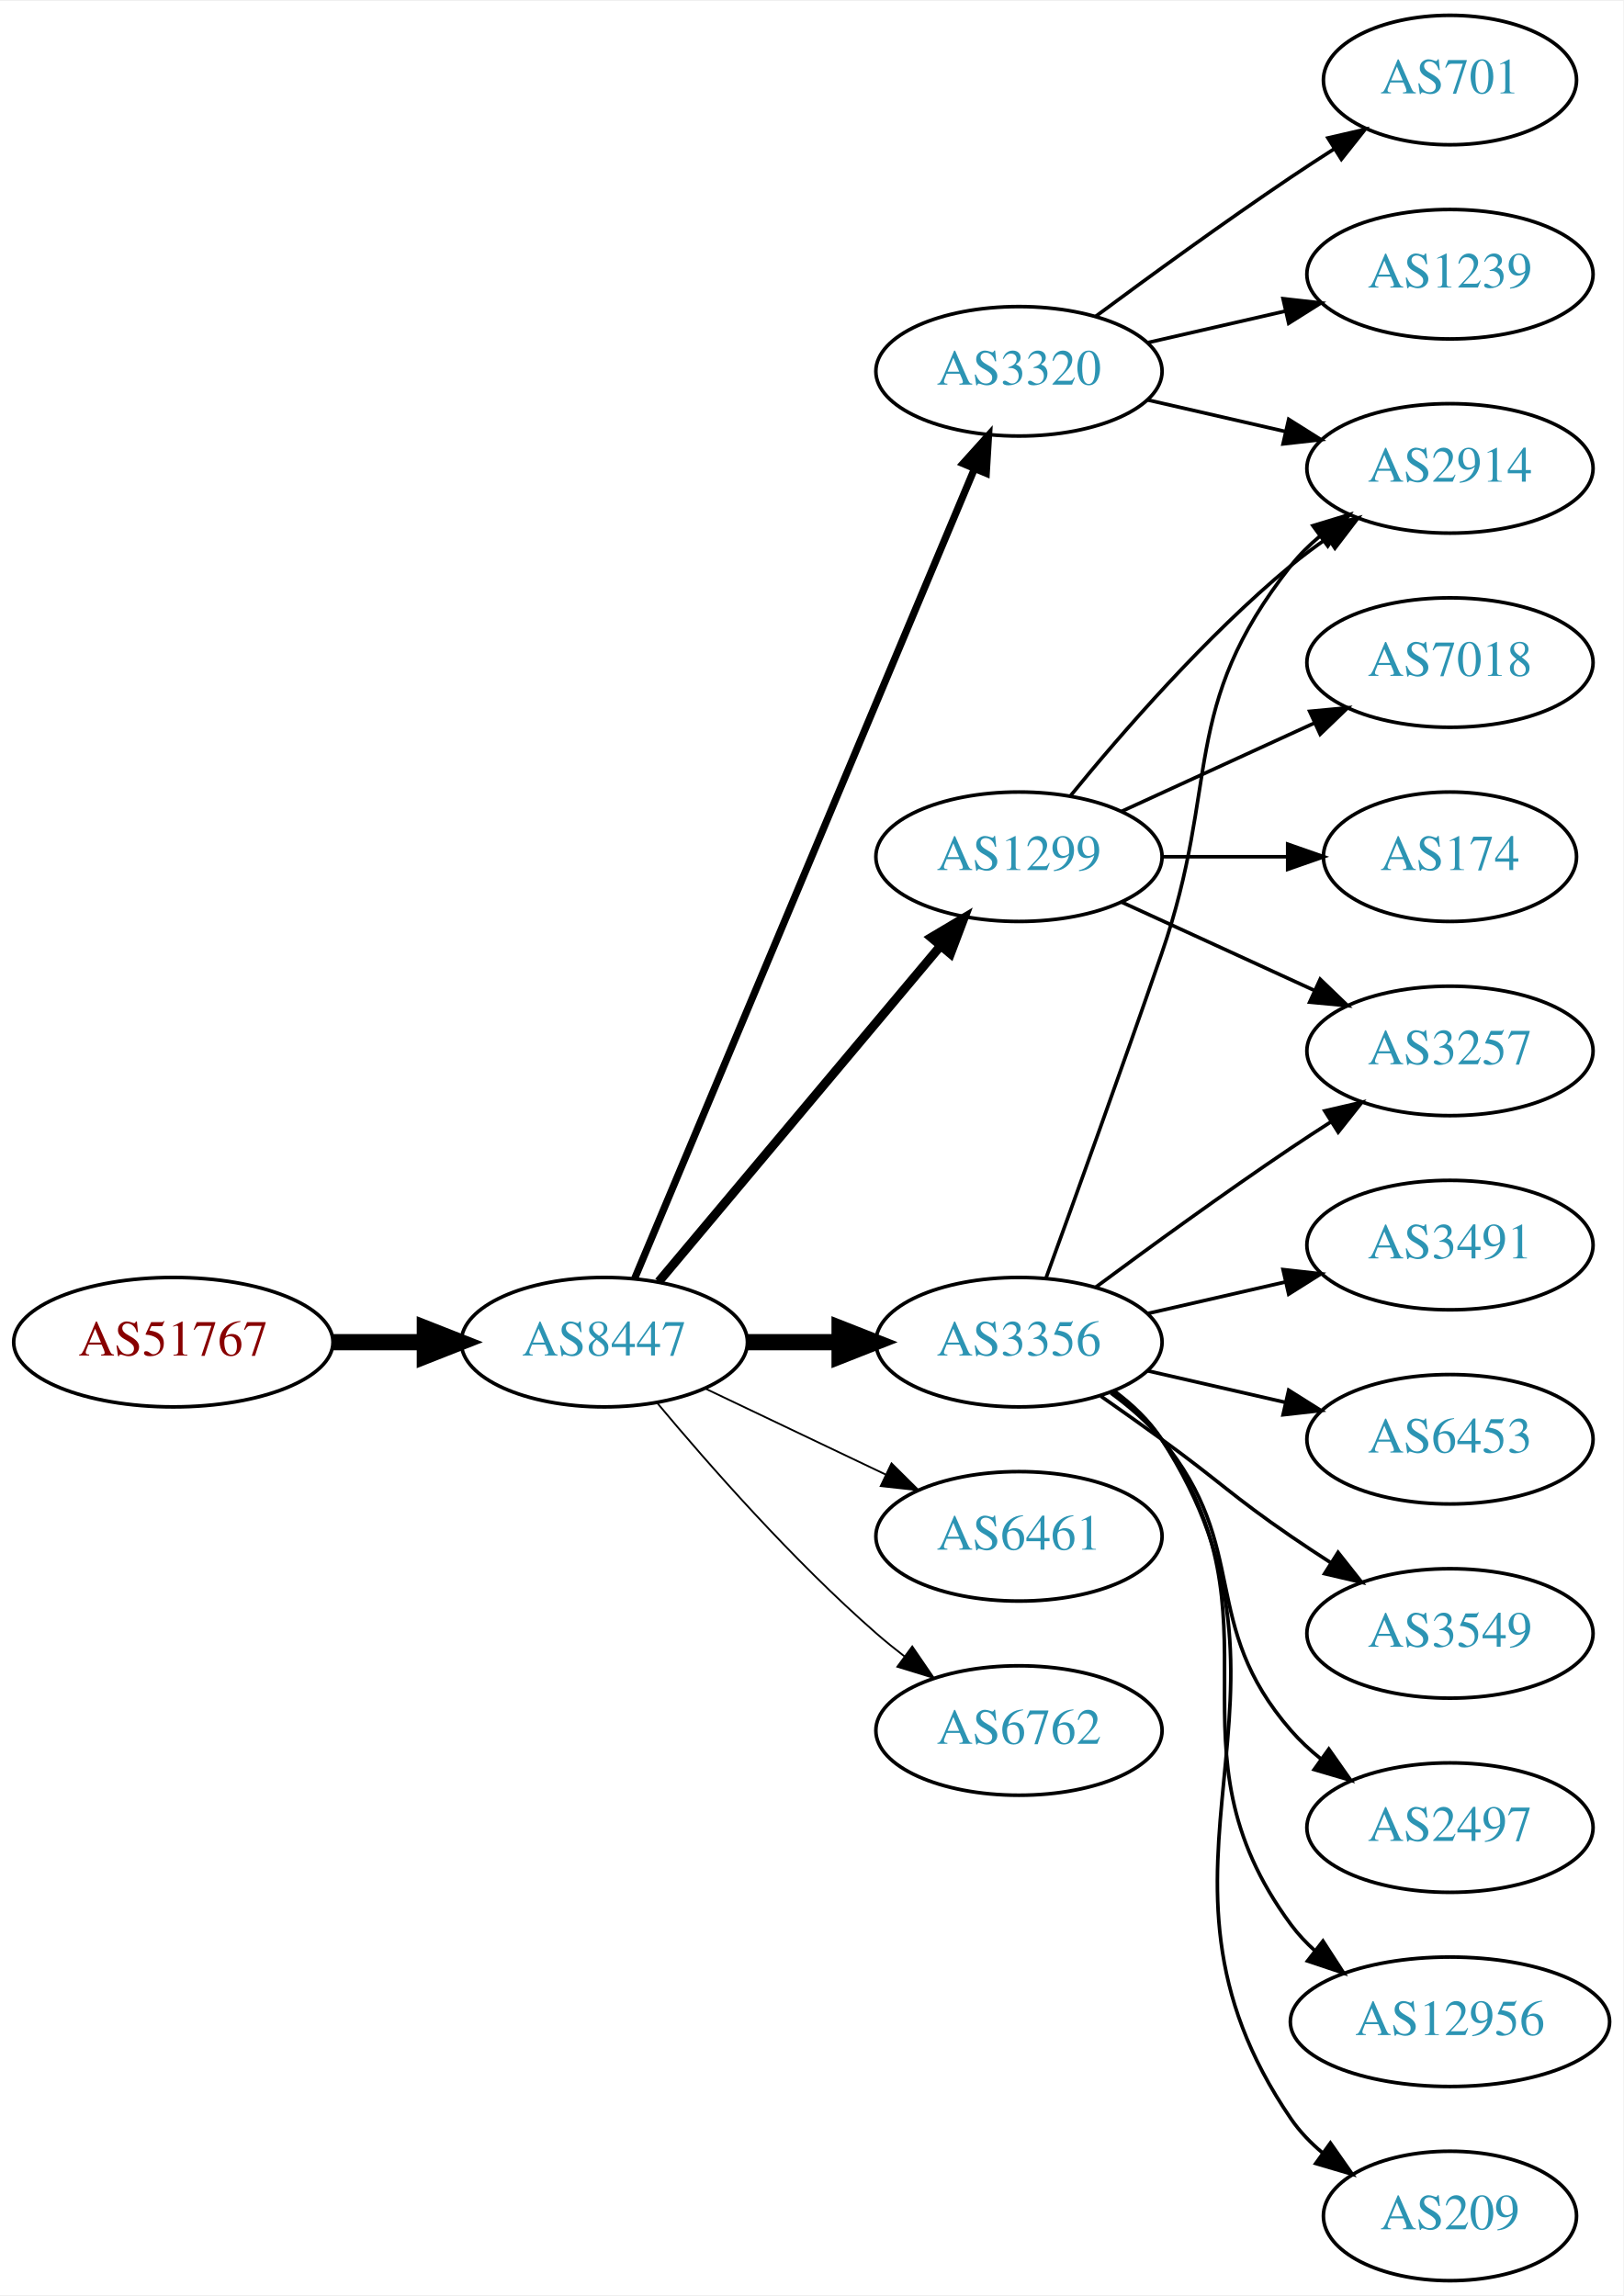
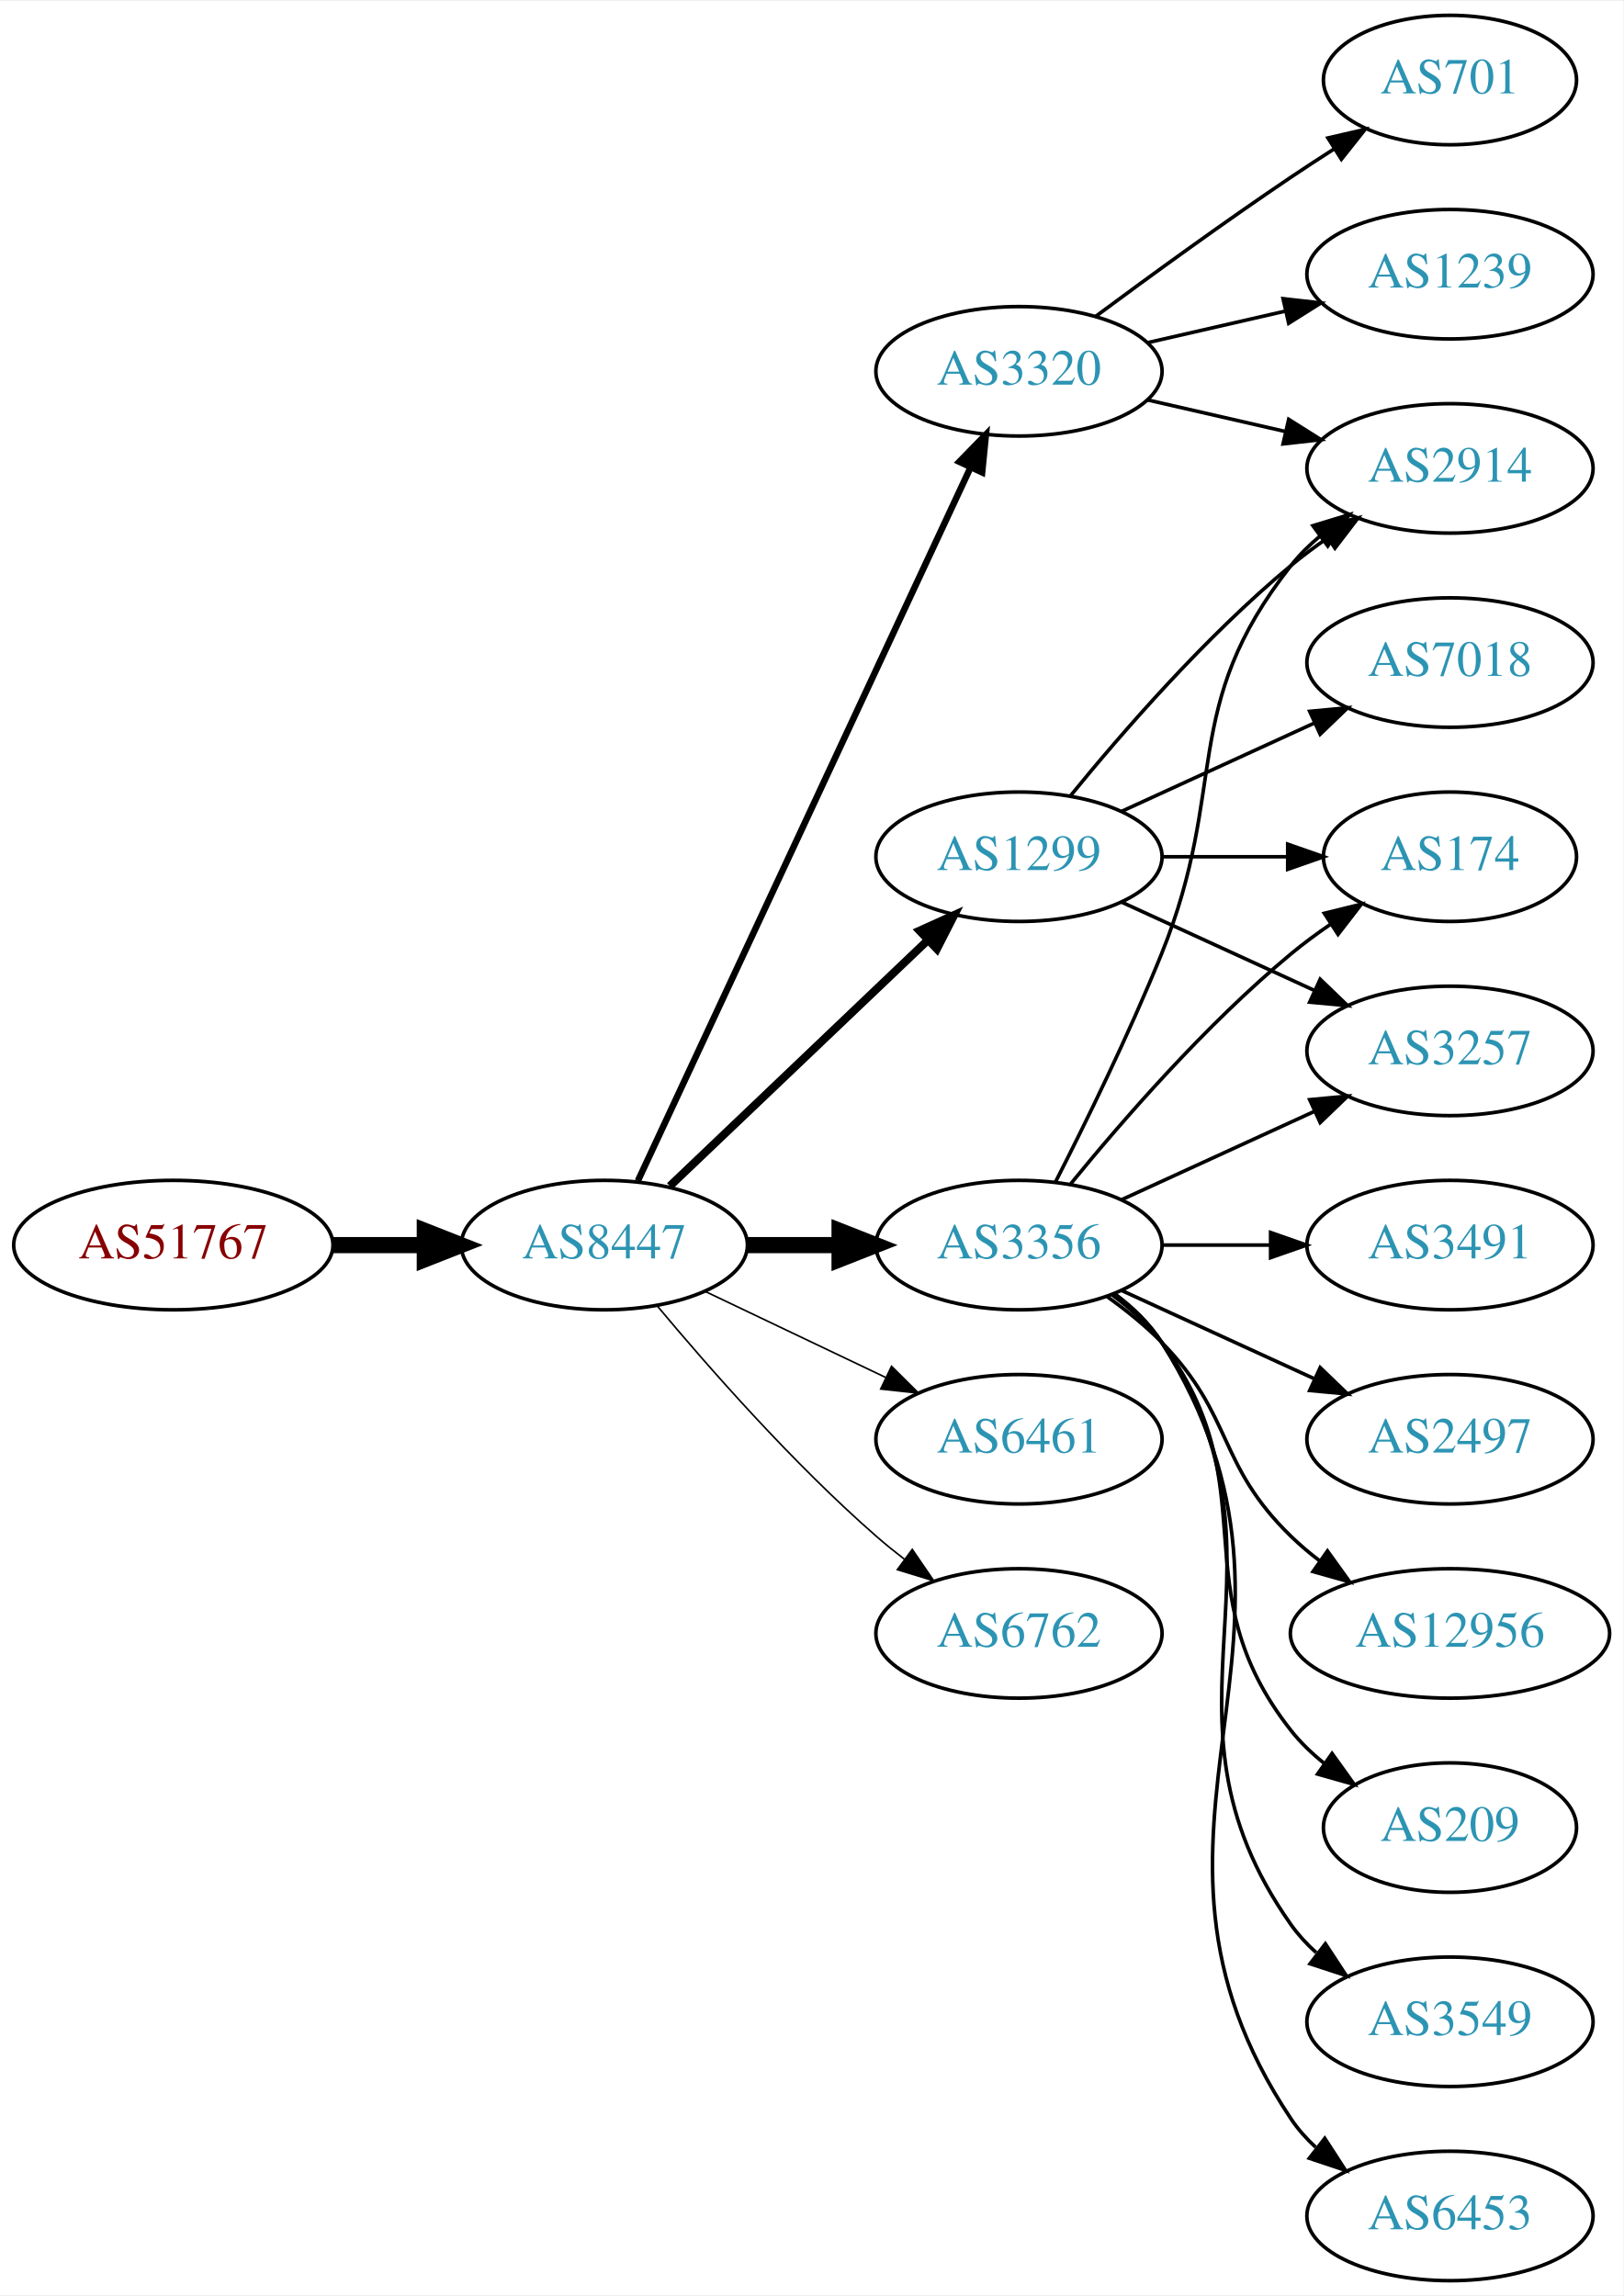
<svg xmlns="http://www.w3.org/2000/svg" xmlns:xlink="http://www.w3.org/1999/xlink" width="451pt" height="638pt" viewBox="0.00 0.00 451.37 638.00">
  <g id="graph0" class="graph" transform="scale(1 1) rotate(0) translate(4 634)">
    <polygon fill="white" stroke="none" points="-4,4 -4,-634 447.37,-634 447.37,4 -4,4" />
    <g id="node1" class="node">
      <g id="a_node1">
        <a xlink:href="/asn/51767" xlink:title="AS51767 ~ Johanniter-Unfall-Hilfe [AT]">
-           <ellipse fill="#ffffff" stroke="black" cx="44.196" cy="-261" rx="44.393" ry="18" />
-           <text text-anchor="middle" x="44.196" y="-257.3" font-family="Times,serif" font-size="14.00" fill="#880000">AS51767</text>
+           <ellipse fill="#ffffff" stroke="black" cx="44.196" cy="-288" rx="44.393" ry="18" />
+           <text text-anchor="middle" x="44.196" y="-284.3" font-family="Times,serif" font-size="14.00" fill="#880000">AS51767</text>
        </a>
      </g>
    </g>
    <g id="node2" class="node">
      <g id="a_node2">
        <a xlink:href="/asn/8447" xlink:title="AS8447 ~ A1 Telekom Austria AG [AT]">
-           <ellipse fill="#ffffff" stroke="black" cx="164.039" cy="-261" rx="39.794" ry="18" />
-           <text text-anchor="middle" x="164.039" y="-257.3" font-family="Times,serif" font-size="14.00" fill="#2c94b3">AS8447</text>
+           <ellipse fill="#ffffff" stroke="black" cx="164.039" cy="-288" rx="39.794" ry="18" />
+           <text text-anchor="middle" x="164.039" y="-284.3" font-family="Times,serif" font-size="14.00" fill="#2c94b3">AS8447</text>
        </a>
      </g>
    </g>
    <g id="edge1" class="edge">
-       <path fill="none" stroke="black" stroke-width="4.5" d="M88.407,-261C96.72,-261 105.482,-261 113.965,-261" />
-       <polygon fill="black" stroke="black" stroke-width="4.5" points="114.123,-264.938 124.123,-261 114.123,-257.063 114.123,-264.938" />
+       <path fill="none" stroke="black" stroke-width="4.5" d="M88.407,-288C96.72,-288 105.482,-288 113.965,-288" />
+       <polygon fill="black" stroke="black" stroke-width="4.5" points="114.123,-291.938 124.123,-288 114.123,-284.063 114.123,-291.938" />
    </g>
    <g id="node3" class="node">
      <g id="a_node3">
        <a xlink:href="/asn/3356" xlink:title="AS3356 ~ Level 3 Parent, LLC [US]">
-           <ellipse fill="#ffffff" stroke="black" cx="279.332" cy="-261" rx="39.794" ry="18" />
-           <text text-anchor="middle" x="279.332" y="-257.3" font-family="Times,serif" font-size="14.00" fill="#2c94b3">AS3356</text>
+           <ellipse fill="#ffffff" stroke="black" cx="279.332" cy="-288" rx="39.794" ry="18" />
+           <text text-anchor="middle" x="279.332" y="-284.3" font-family="Times,serif" font-size="14.00" fill="#2c94b3">AS3356</text>
        </a>
      </g>
    </g>
    <g id="edge2" class="edge">
-       <path fill="none" stroke="black" stroke-width="4.5" d="M203.711,-261C211.914,-261 220.678,-261 229.21,-261" />
-       <polygon fill="black" stroke="black" stroke-width="4.5" points="229.449,-264.938 239.449,-261 229.449,-257.063 229.449,-264.938" />
+       <path fill="none" stroke="black" stroke-width="4.5" d="M203.711,-288C211.914,-288 220.678,-288 229.21,-288" />
+       <polygon fill="black" stroke="black" stroke-width="4.5" points="229.449,-291.938 239.449,-288 229.449,-284.063 229.449,-291.938" />
    </g>
    <g id="node4" class="node">
      <g id="a_node4">
+         <a xlink:href="/asn/6461" xlink:title="AS6461 ~ Zayo Bandwidth [US]">
+           <ellipse fill="#ffffff" stroke="black" cx="279.332" cy="-234" rx="39.794" ry="18" />
+           <text text-anchor="middle" x="279.332" y="-230.3" font-family="Times,serif" font-size="14.00" fill="#2c94b3">AS6461</text>
+         </a>
+       </g>
+     </g>
+     <g id="edge3" class="edge">
+       <path fill="none" stroke="black" stroke-width="0.45" d="M192.175,-275.066C207.169,-267.919 225.99,-258.948 242.213,-251.215" />
+       <polygon fill="black" stroke="black" stroke-width="0.45" points="243.895,-254.291 251.417,-246.829 240.884,-247.972 243.895,-254.291" />
+     </g>
+     <g id="node5" class="node">
+       <g id="a_node5">
+         <a xlink:href="/asn/1299" xlink:title="AS1299 ~ Telia Carrier [EU]">
+           <ellipse fill="#ffffff" stroke="black" cx="279.332" cy="-396" rx="39.794" ry="18" />
+           <text text-anchor="middle" x="279.332" y="-392.3" font-family="Times,serif" font-size="14.00" fill="#2c94b3">AS1299</text>
+         </a>
+       </g>
+     </g>
+     <g id="edge4" class="edge">
+       <path fill="none" stroke="black" stroke-width="2.25" d="M182.245,-304.403C201.321,-322.587 232.241,-352.063 253.838,-372.651" />
+       <polygon fill="black" stroke="black" stroke-width="2.25" points="251.681,-375.43 261.334,-379.797 256.511,-370.363 251.681,-375.43" />
+     </g>
+     <g id="node6" class="node">
+       <g id="a_node6">
        <a xlink:href="/asn/3320" xlink:title="AS3320 ~ DTAG [DE]">
          <ellipse fill="#ffffff" stroke="black" cx="279.332" cy="-531" rx="39.794" ry="18" />
          <text text-anchor="middle" x="279.332" y="-527.3" font-family="Times,serif" font-size="14.00" fill="#2c94b3">AS3320</text>
        </a>
      </g>
    </g>
-     <g id="edge3" class="edge">
-       <path fill="none" stroke="black" stroke-width="2" d="M172.472,-278.715C191.797,-324.771 243.72,-448.514 266.893,-503.739" />
-       <polygon fill="black" stroke="black" stroke-width="2" points="263.774,-505.352 270.871,-513.219 270.229,-502.644 263.774,-505.352" />
-     </g>
-     <g id="node5" class="node">
-       <g id="a_node5">
-         <a xlink:href="/asn/6461" xlink:title="AS6461 ~ Zayo Bandwidth [US]">
-           <ellipse fill="#ffffff" stroke="black" cx="279.332" cy="-207" rx="39.794" ry="18" />
-           <text text-anchor="middle" x="279.332" y="-203.3" font-family="Times,serif" font-size="14.00" fill="#2c94b3">AS6461</text>
-         </a>
-       </g>
-     </g>
-     <g id="edge4" class="edge">
-       <path fill="none" stroke="black" stroke-width="0.5" d="M192.175,-248.066C207.169,-240.919 225.99,-231.948 242.213,-224.215" />
-       <polygon fill="black" stroke="black" stroke-width="0.5" points="243.895,-227.291 251.417,-219.829 240.884,-220.972 243.895,-227.291" />
-     </g>
-     <g id="node6" class="node">
-       <g id="a_node6">
-         <a xlink:href="/asn/1299" xlink:title="AS1299 ~ Telia Carrier [EU]">
-           <ellipse fill="#ffffff" stroke="black" cx="279.332" cy="-396" rx="39.794" ry="18" />
-           <text text-anchor="middle" x="279.332" y="-392.3" font-family="Times,serif" font-size="14.00" fill="#2c94b3">AS1299</text>
-         </a>
-       </g>
-     </g>
    <g id="edge5" class="edge">
-       <path fill="none" stroke="black" stroke-width="2.5" d="M179.158,-277.825C198.833,-301.269 234.637,-343.934 257.415,-371.076" />
-       <polygon fill="black" stroke="black" stroke-width="2.5" points="254.925,-373.553 264.034,-378.963 260.287,-369.053 254.925,-373.553" />
+       <path fill="none" stroke="black" stroke-width="1.8" d="M173.369,-305.868C193.059,-348.101 242.559,-454.272 265.849,-504.227" />
+       <polygon fill="black" stroke="black" stroke-width="1.8" points="262.744,-505.849 270.141,-513.433 269.088,-502.891 262.744,-505.849" />
    </g>
    <g id="node7" class="node">
      <g id="a_node7">
        <a xlink:href="/asn/6762" xlink:title="AS6762 ~ TELECOM ITALIA SPARKLE S.p.A. [IT]">
-           <ellipse fill="#ffffff" stroke="black" cx="279.332" cy="-153" rx="39.794" ry="18" />
-           <text text-anchor="middle" x="279.332" y="-149.3" font-family="Times,serif" font-size="14.00" fill="#2c94b3">AS6762</text>
+           <ellipse fill="#ffffff" stroke="black" cx="279.332" cy="-180" rx="39.794" ry="18" />
+           <text text-anchor="middle" x="279.332" y="-176.3" font-family="Times,serif" font-size="14.00" fill="#2c94b3">AS6762</text>
        </a>
      </g>
    </g>
    <g id="edge6" class="edge">
-       <path fill="none" stroke="black" stroke-width="0.5" d="M178.669,-244.183C192.951,-227.071 216.498,-200.255 239.685,-180 242.151,-177.846 244.789,-175.706 247.487,-173.628" />
-       <polygon fill="black" stroke="black" stroke-width="0.5" points="249.66,-176.375 255.641,-167.63 245.512,-170.736 249.66,-176.375" />
+       <path fill="none" stroke="black" stroke-width="0.45" d="M178.669,-271.183C192.951,-254.071 216.498,-227.255 239.685,-207 242.151,-204.846 244.789,-202.706 247.487,-200.628" />
+       <polygon fill="black" stroke="black" stroke-width="0.45" points="249.66,-203.375 255.641,-194.63 245.512,-197.736 249.66,-203.375" />
    </g>
    <g id="node8" class="node">
      <g id="a_node8">
-         <a xlink:href="/asn/2914" xlink:title="AS2914 ~ NTT America, Inc. [US]">
-           <ellipse fill="#ffffff" stroke="black" cx="399.174" cy="-504" rx="39.794" ry="18" />
-           <text text-anchor="middle" x="399.174" y="-500.3" font-family="Times,serif" font-size="14.00" fill="#2c94b3">AS2914</text>
+         <a xlink:href="/asn/174" xlink:title="AS174 ~ Cogent Communications [US]">
+           <ellipse fill="#ffffff" stroke="black" cx="399.174" cy="-396" rx="35.194" ry="18" />
+           <text text-anchor="middle" x="399.174" y="-392.3" font-family="Times,serif" font-size="14.00" fill="#2c94b3">AS174</text>
        </a>
      </g>
    </g>
    <g id="edge7" class="edge">
-       <path fill="none" stroke="black" d="M286.88,-278.921C294.665,-300.312 307.987,-337.19 318.978,-369 335.502,-416.822 323.679,-437.246 354.978,-477 357.303,-479.953 360.047,-482.67 363.006,-485.147" />
-       <polygon fill="black" stroke="black" points="361.065,-488.064 371.203,-491.145 365.199,-482.415 361.065,-488.064" />
+       <path fill="none" stroke="black" d="M293.751,-305.065C307.865,-322.375 331.28,-349.345 354.978,-369 358.441,-371.872 362.234,-374.669 366.088,-377.308" />
+       <polygon fill="black" stroke="black" points="364.231,-380.275 374.521,-382.797 368.05,-374.408 364.231,-380.275" />
    </g>
    <g id="node9" class="node">
      <g id="a_node9">
        <a xlink:href="/asn/3491" xlink:title="AS3491 ~ PCCW Global, Inc. [US]">
          <ellipse fill="#ffffff" stroke="black" cx="399.174" cy="-288" rx="39.794" ry="18" />
          <text text-anchor="middle" x="399.174" y="-284.3" font-family="Times,serif" font-size="14.00" fill="#2c94b3">AS3491</text>
        </a>
      </g>
    </g>
    <g id="edge8" class="edge">
-       <path fill="none" stroke="black" d="M315.051,-268.955C327.051,-271.704 340.672,-274.825 353.364,-277.733" />
-       <polygon fill="black" stroke="black" points="352.767,-281.187 363.296,-280.009 354.33,-274.364 352.767,-281.187" />
+       <path fill="none" stroke="black" d="M319.244,-288C328.798,-288 339.147,-288 349.11,-288" />
+       <polygon fill="black" stroke="black" points="349.302,-291.5 359.302,-288 349.302,-284.5 349.302,-291.5" />
    </g>
    <g id="node10" class="node">
      <g id="a_node10">
-         <a xlink:href="/asn/6453" xlink:title="AS6453 ~ TATA COMMUNICATIONS (AMERICA) INC [US]">
+         <a xlink:href="/asn/2497" xlink:title="AS2497 ~ Internet Initiative Japan Inc. [JP]">
          <ellipse fill="#ffffff" stroke="black" cx="399.174" cy="-234" rx="39.794" ry="18" />
-           <text text-anchor="middle" x="399.174" y="-230.3" font-family="Times,serif" font-size="14.00" fill="#2c94b3">AS6453</text>
+           <text text-anchor="middle" x="399.174" y="-230.3" font-family="Times,serif" font-size="14.00" fill="#2c94b3">AS2497</text>
        </a>
      </g>
    </g>
    <g id="edge9" class="edge">
-       <path fill="none" stroke="black" d="M315.051,-253.045C327.051,-250.296 340.672,-247.175 353.364,-244.267" />
-       <polygon fill="black" stroke="black" points="354.33,-247.636 363.296,-241.991 352.767,-240.813 354.33,-247.636" />
+       <path fill="none" stroke="black" d="M307.96,-275.339C323.917,-268.027 344.188,-258.739 361.471,-250.819" />
+       <polygon fill="black" stroke="black" points="363.085,-253.929 370.718,-246.581 360.169,-247.565 363.085,-253.929" />
    </g>
    <g id="node11" class="node">
      <g id="a_node11">
-         <a xlink:href="/asn/3549" xlink:title="AS3549 ~ Level 3 Parent, LLC [US]">
-           <ellipse fill="#ffffff" stroke="black" cx="399.174" cy="-180" rx="39.794" ry="18" />
-           <text text-anchor="middle" x="399.174" y="-176.3" font-family="Times,serif" font-size="14.00" fill="#2c94b3">AS3549</text>
+         <a xlink:href="/asn/12956" xlink:title="AS12956 ~ TELXIUS [ES]">
+           <ellipse fill="#ffffff" stroke="black" cx="399.174" cy="-180" rx="44.393" ry="18" />
+           <text text-anchor="middle" x="399.174" y="-176.3" font-family="Times,serif" font-size="14.00" fill="#2c94b3">AS12956</text>
        </a>
      </g>
    </g>
    <g id="edge10" class="edge">
-       <path fill="none" stroke="black" d="M302.089,-245.991C307.623,-242.121 313.542,-237.936 318.978,-234 335.178,-222.271 338.483,-218.311 354.978,-207 358.506,-204.581 362.244,-202.111 365.985,-199.698" />
-       <polygon fill="black" stroke="black" points="368.057,-202.528 374.626,-194.216 364.307,-196.618 368.057,-202.528" />
+       <path fill="none" stroke="black" d="M303.926,-273.611C309.182,-269.852 314.513,-265.563 318.978,-261 339.151,-240.383 334.285,-227.094 354.978,-207 357.464,-204.586 360.202,-202.278 363.055,-200.1" />
+       <polygon fill="black" stroke="black" points="365.11,-202.934 371.291,-194.329 361.092,-197.202 365.11,-202.934" />
    </g>
    <g id="node12" class="node">
      <g id="a_node12">
-         <a xlink:href="/asn/2497" xlink:title="AS2497 ~ Internet Initiative Japan Inc. [JP]">
-           <ellipse fill="#ffffff" stroke="black" cx="399.174" cy="-126" rx="39.794" ry="18" />
-           <text text-anchor="middle" x="399.174" y="-122.3" font-family="Times,serif" font-size="14.00" fill="#2c94b3">AS2497</text>
+         <a xlink:href="/asn/209" xlink:title="AS209 ~ CenturyLink Communications, LLC [US]">
+           <ellipse fill="#ffffff" stroke="black" cx="399.174" cy="-126" rx="35.194" ry="18" />
+           <text text-anchor="middle" x="399.174" y="-122.3" font-family="Times,serif" font-size="14.00" fill="#2c94b3">AS209</text>
        </a>
      </g>
    </g>
    <g id="edge11" class="edge">
-       <path fill="none" stroke="black" d="M304.912,-246.844C310.007,-243.128 315.02,-238.799 318.978,-234 344.043,-203.606 329.144,-182.742 354.978,-153 357.443,-150.162 360.28,-147.523 363.297,-145.094" />
-       <polygon fill="black" stroke="black" points="365.484,-147.833 371.575,-139.164 361.408,-142.142 365.484,-147.833" />
+       <path fill="none" stroke="black" d="M305.262,-274.118C310.338,-270.389 315.256,-265.984 318.978,-261 349.249,-220.458 323.679,-192.754 354.978,-153 357.625,-149.639 360.813,-146.583 364.245,-143.839" />
+       <polygon fill="black" stroke="black" points="366.383,-146.614 372.552,-138 362.358,-140.887 366.383,-146.614" />
    </g>
    <g id="node13" class="node">
      <g id="a_node13">
-         <a xlink:href="/asn/12956" xlink:title="AS12956 ~ TELXIUS [ES]">
-           <ellipse fill="#ffffff" stroke="black" cx="399.174" cy="-72" rx="44.393" ry="18" />
-           <text text-anchor="middle" x="399.174" y="-68.3" font-family="Times,serif" font-size="14.00" fill="#2c94b3">AS12956</text>
+         <a xlink:href="/asn/2914" xlink:title="AS2914 ~ NTT America, Inc. [US]">
+           <ellipse fill="#ffffff" stroke="black" cx="399.174" cy="-504" rx="39.794" ry="18" />
+           <text text-anchor="middle" x="399.174" y="-500.3" font-family="Times,serif" font-size="14.00" fill="#2c94b3">AS2914</text>
        </a>
      </g>
    </g>
    <g id="edge12" class="edge">
-       <path fill="none" stroke="black" d="M305.491,-247.284C310.555,-243.545 315.411,-239.096 318.978,-234 354.592,-183.131 318.075,-148.941 354.978,-99 356.923,-96.368 359.208,-93.933 361.694,-91.693" />
-       <polygon fill="black" stroke="black" points="363.855,-94.446 369.617,-85.555 359.568,-88.913 363.855,-94.446" />
+       <path fill="none" stroke="black" d="M289.412,-305.417C297.681,-321.634 309.942,-346.603 318.978,-369 337.908,-415.922 323.679,-437.246 354.978,-477 357.303,-479.953 360.047,-482.67 363.006,-485.147" />
+       <polygon fill="black" stroke="black" points="361.065,-488.064 371.203,-491.145 365.199,-482.415 361.065,-488.064" />
    </g>
    <g id="node14" class="node">
      <g id="a_node14">
+         <a xlink:href="/asn/3549" xlink:title="AS3549 ~ Level 3 Parent, LLC [US]">
+           <ellipse fill="#ffffff" stroke="black" cx="399.174" cy="-72" rx="39.794" ry="18" />
+           <text text-anchor="middle" x="399.174" y="-68.3" font-family="Times,serif" font-size="14.00" fill="#2c94b3">AS3549</text>
+         </a>
+       </g>
+     </g>
+     <g id="edge13" class="edge">
+       <path fill="none" stroke="black" d="M305.651,-274.393C310.707,-270.649 315.518,-266.169 318.978,-261 360.003,-199.706 312.399,-159.225 354.978,-99 356.969,-96.184 359.356,-93.599 361.972,-91.24" />
+       <polygon fill="black" stroke="black" points="364.525,-93.694 370.34,-84.838 360.271,-88.135 364.525,-93.694" />
+     </g>
+     <g id="node15" class="node">
+       <g id="a_node15">
+         <a xlink:href="/asn/6453" xlink:title="AS6453 ~ TATA COMMUNICATIONS (AMERICA) INC [US]">
+           <ellipse fill="#ffffff" stroke="black" cx="399.174" cy="-18" rx="39.794" ry="18" />
+           <text text-anchor="middle" x="399.174" y="-14.3" font-family="Times,serif" font-size="14.00" fill="#2c94b3">AS6453</text>
+         </a>
+       </g>
+     </g>
+     <g id="edge14" class="edge">
+       <path fill="none" stroke="black" d="M305.858,-274.528C310.903,-270.777 315.658,-266.26 318.978,-261 370.928,-178.7 300.94,-125.944 354.978,-45 356.893,-42.131 359.227,-39.51 361.808,-37.128" />
+       <polygon fill="black" stroke="black" points="364.359,-39.579 370.12,-30.687 360.071,-34.046 364.359,-39.579" />
+     </g>
+     <g id="node16" class="node">
+       <g id="a_node16">
        <a xlink:href="/asn/3257" xlink:title="AS3257 ~ GTT [DE]">
          <ellipse fill="#ffffff" stroke="black" cx="399.174" cy="-342" rx="39.794" ry="18" />
          <text text-anchor="middle" x="399.174" y="-338.3" font-family="Times,serif" font-size="14.00" fill="#2c94b3">AS3257</text>
        </a>
      </g>
    </g>
-     <g id="edge13" class="edge">
-       <path fill="none" stroke="black" d="M300.662,-276.277C315.524,-287.304 336.269,-302.407 354.978,-315 358.527,-317.389 362.277,-319.839 366.026,-322.242" />
-       <polygon fill="black" stroke="black" points="364.352,-325.325 374.674,-327.712 368.094,-319.409 364.352,-325.325" />
-     </g>
-     <g id="node15" class="node">
-       <g id="a_node15">
-         <a xlink:href="/asn/209" xlink:title="AS209 ~ CenturyLink Communications, LLC [US]">
-           <ellipse fill="#ffffff" stroke="black" cx="399.174" cy="-18" rx="35.194" ry="18" />
-           <text text-anchor="middle" x="399.174" y="-14.3" font-family="Times,serif" font-size="14.00" fill="#2c94b3">AS209</text>
-         </a>
-       </g>
-     </g>
-     <g id="edge14" class="edge">
-       <path fill="none" stroke="black" d="M305.768,-247.47C310.818,-243.722 315.597,-239.221 318.978,-234 365.453,-162.222 306.682,-115.566 354.978,-45 357.394,-41.469 360.44,-38.309 363.791,-35.505" />
-       <polygon fill="black" stroke="black" points="365.929,-38.279 372.01,-29.603 361.846,-32.593 365.929,-38.279" />
-     </g>
    <g id="edge15" class="edge">
+       <path fill="none" stroke="black" d="M307.96,-300.661C323.917,-307.973 344.188,-317.261 361.471,-325.181" />
+       <polygon fill="black" stroke="black" points="360.169,-328.435 370.718,-329.419 363.085,-322.071 360.169,-328.435" />
+     </g>
+     <g id="edge19" class="edge">
+       <path fill="none" stroke="black" d="M319.244,-396C330.331,-396 342.491,-396 353.873,-396" />
+       <polygon fill="black" stroke="black" points="354.055,-399.5 364.055,-396 354.055,-392.5 354.055,-399.5" />
+     </g>
+     <g id="edge18" class="edge">
+       <path fill="none" stroke="black" d="M293.751,-413.065C307.865,-430.375 331.28,-457.345 354.978,-477 358.194,-479.668 361.695,-482.27 365.265,-484.741" />
+       <polygon fill="black" stroke="black" points="363.343,-487.666 373.622,-490.236 367.189,-481.817 363.343,-487.666" />
+     </g>
+     <g id="edge17" class="edge">
+       <path fill="none" stroke="black" d="M307.96,-383.339C323.917,-376.027 344.188,-366.739 361.471,-358.819" />
+       <polygon fill="black" stroke="black" points="363.085,-361.929 370.718,-354.581 360.169,-355.565 363.085,-361.929" />
+     </g>
+     <g id="node17" class="node">
+       <g id="a_node17">
+         <a xlink:href="/asn/7018" xlink:title="AS7018 ~ AT&amp;T Services, Inc. [US]">
+           <ellipse fill="#ffffff" stroke="black" cx="399.174" cy="-450" rx="39.794" ry="18" />
+           <text text-anchor="middle" x="399.174" y="-446.3" font-family="Times,serif" font-size="14.00" fill="#2c94b3">AS7018</text>
+         </a>
+       </g>
+     </g>
+     <g id="edge16" class="edge">
+       <path fill="none" stroke="black" d="M307.96,-408.661C323.917,-415.973 344.188,-425.261 361.471,-433.181" />
+       <polygon fill="black" stroke="black" points="360.169,-436.435 370.718,-437.419 363.085,-430.071 360.169,-436.435" />
+     </g>
+     <g id="edge21" class="edge">
      <path fill="none" stroke="black" d="M315.051,-523.045C327.051,-520.296 340.672,-517.175 353.364,-514.267" />
      <polygon fill="black" stroke="black" points="354.33,-517.636 363.296,-511.991 352.767,-510.813 354.33,-517.636" />
    </g>
-     <g id="node16" class="node">
-       <g id="a_node16">
+     <g id="node18" class="node">
+       <g id="a_node18">
        <a xlink:href="/asn/701" xlink:title="AS701 ~ UUNET [US]">
          <ellipse fill="#ffffff" stroke="black" cx="399.174" cy="-612" rx="35.194" ry="18" />
          <text text-anchor="middle" x="399.174" y="-608.3" font-family="Times,serif" font-size="14.00" fill="#2c94b3">AS701</text>
        </a>
      </g>
    </g>
-     <g id="edge16" class="edge">
+     <g id="edge20" class="edge">
      <path fill="none" stroke="black" d="M300.662,-546.277C315.524,-557.304 336.269,-572.407 354.978,-585 358.795,-587.569 362.845,-590.21 366.876,-592.786" />
      <polygon fill="black" stroke="black" points="365.245,-595.895 375.57,-598.271 368.98,-589.975 365.245,-595.895" />
    </g>
-     <g id="node17" class="node">
-       <g id="a_node17">
+     <g id="node19" class="node">
+       <g id="a_node19">
        <a xlink:href="/asn/1239" xlink:title="AS1239 ~ Sprint [US]">
          <ellipse fill="#ffffff" stroke="black" cx="399.174" cy="-558" rx="39.794" ry="18" />
          <text text-anchor="middle" x="399.174" y="-554.3" font-family="Times,serif" font-size="14.00" fill="#2c94b3">AS1239</text>
        </a>
      </g>
    </g>
-     <g id="edge17" class="edge">
+     <g id="edge22" class="edge">
      <path fill="none" stroke="black" d="M315.051,-538.955C327.051,-541.704 340.672,-544.825 353.364,-547.733" />
      <polygon fill="black" stroke="black" points="352.767,-551.187 363.296,-550.009 354.33,-544.364 352.767,-551.187" />
    </g>
-     <g id="edge18" class="edge">
-       <path fill="none" stroke="black" d="M293.751,-413.065C307.865,-430.375 331.28,-457.345 354.978,-477 358.194,-479.668 361.695,-482.27 365.265,-484.741" />
-       <polygon fill="black" stroke="black" points="363.343,-487.666 373.622,-490.236 367.189,-481.817 363.343,-487.666" />
-     </g>
-     <g id="edge20" class="edge">
-       <path fill="none" stroke="black" d="M307.96,-383.339C323.917,-376.027 344.188,-366.739 361.471,-358.819" />
-       <polygon fill="black" stroke="black" points="363.085,-361.929 370.718,-354.581 360.169,-355.565 363.085,-361.929" />
-     </g>
-     <g id="node18" class="node">
-       <g id="a_node18">
-         <a xlink:href="/asn/7018" xlink:title="AS7018 ~ AT&amp;T Services, Inc. [US]">
-           <ellipse fill="#ffffff" stroke="black" cx="399.174" cy="-450" rx="39.794" ry="18" />
-           <text text-anchor="middle" x="399.174" y="-446.3" font-family="Times,serif" font-size="14.00" fill="#2c94b3">AS7018</text>
-         </a>
-       </g>
-     </g>
-     <g id="edge19" class="edge">
-       <path fill="none" stroke="black" d="M307.96,-408.661C323.917,-415.973 344.188,-425.261 361.471,-433.181" />
-       <polygon fill="black" stroke="black" points="360.169,-436.435 370.718,-437.419 363.085,-430.071 360.169,-436.435" />
-     </g>
-     <g id="node19" class="node">
-       <g id="a_node19">
-         <a xlink:href="/asn/174" xlink:title="AS174 ~ Cogent Communications [US]">
-           <ellipse fill="#ffffff" stroke="black" cx="399.174" cy="-396" rx="35.194" ry="18" />
-           <text text-anchor="middle" x="399.174" y="-392.3" font-family="Times,serif" font-size="14.00" fill="#2c94b3">AS174</text>
-         </a>
-       </g>
-     </g>
-     <g id="edge21" class="edge">
-       <path fill="none" stroke="black" d="M319.244,-396C330.331,-396 342.491,-396 353.873,-396" />
-       <polygon fill="black" stroke="black" points="354.055,-399.5 364.055,-396 354.055,-392.5 354.055,-399.5" />
-     </g>
  </g>
</svg>
